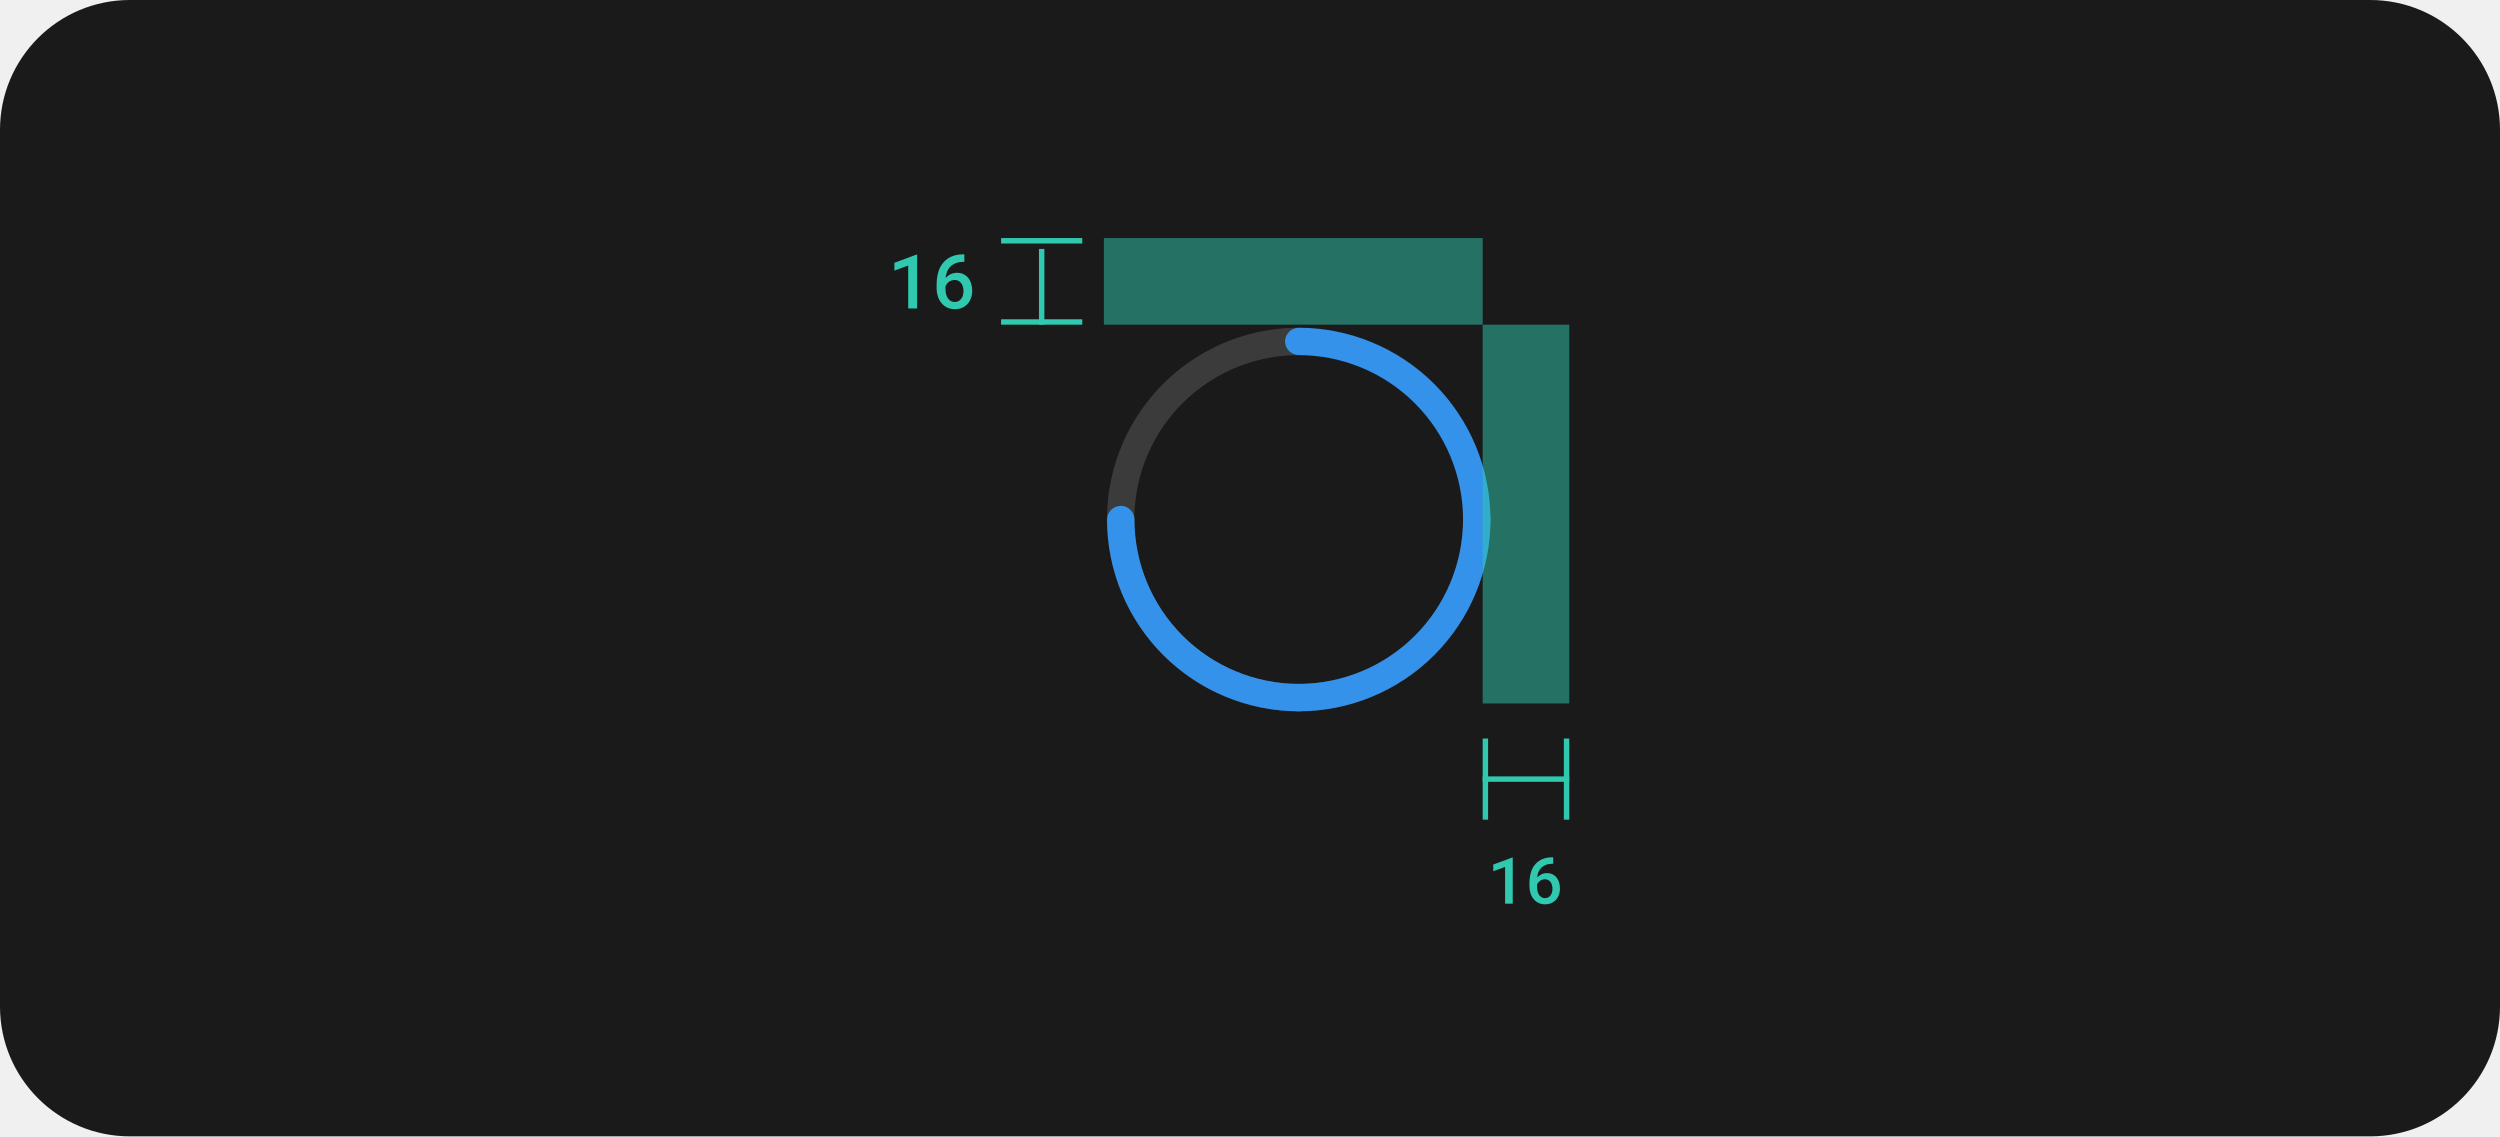
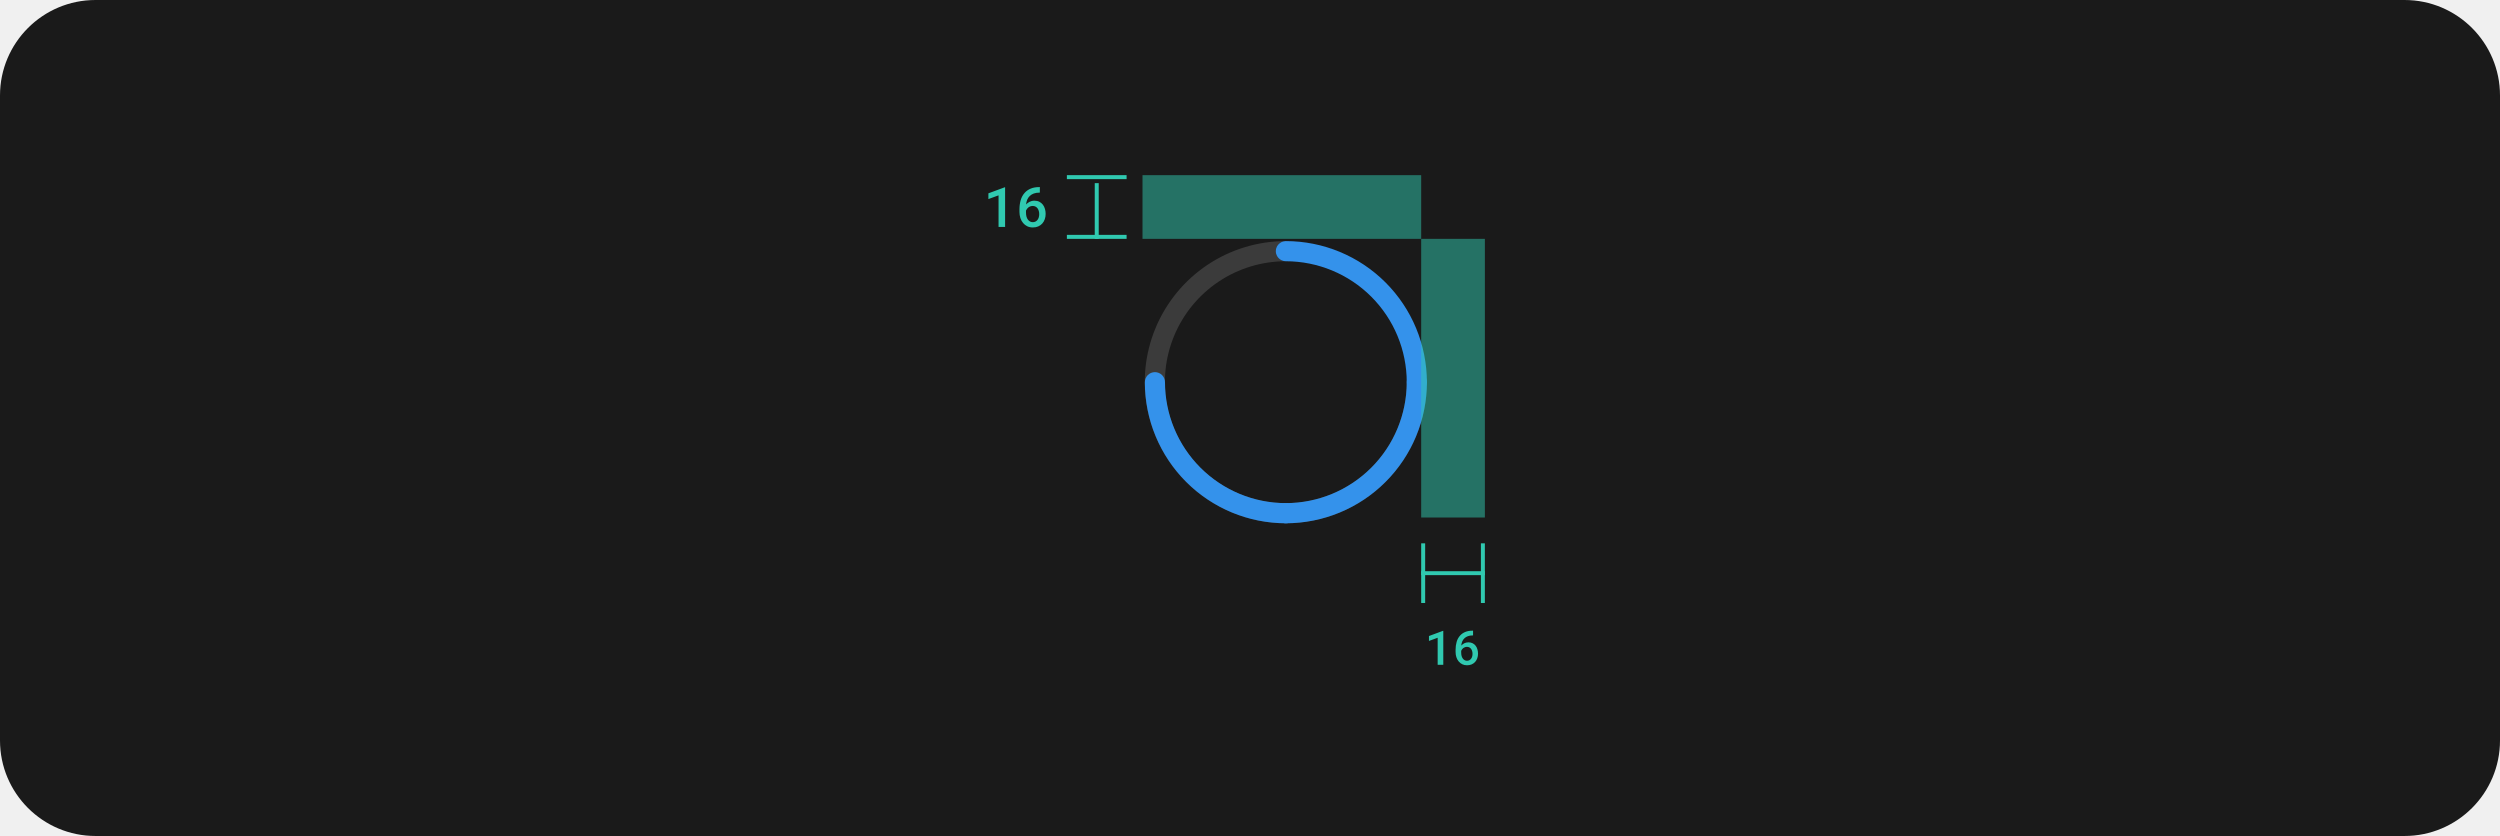
- <svg xmlns="http://www.w3.org/2000/svg" width="462" height="210" viewBox="0 0 462 210" fill="none">
-   <rect width="462" height="210" rx="24" fill="#1A1A1A" />
-   <path d="M272.907 98.531C272.574 98.531 272.245 98.466 271.938 98.339C271.63 98.212 271.351 98.025 271.116 97.79C270.881 97.555 270.695 97.276 270.568 96.969C270.44 96.662 270.375 96.332 270.375 96C270.375 102.008 268.594 107.88 265.256 112.875C261.919 117.871 257.175 121.764 251.624 124.063C246.074 126.362 239.967 126.963 234.074 125.791C228.182 124.619 222.77 121.726 218.522 117.478C214.274 113.23 211.381 107.818 210.209 101.926C209.037 96.034 209.638 89.926 211.937 84.376C214.236 78.826 218.13 74.082 223.125 70.744C228.12 67.406 233.993 65.625 240 65.625C239.329 65.625 238.685 65.358 238.21 64.884C237.736 64.409 237.469 63.765 237.469 63.094C237.469 62.422 237.736 61.779 238.21 61.304C238.685 60.829 239.329 60.562 240 60.562C232.991 60.562 226.14 62.641 220.312 66.535C214.485 70.429 209.942 75.963 207.26 82.439C204.578 88.914 203.876 96.039 205.244 102.914C206.611 109.788 209.986 116.102 214.942 121.058C219.898 126.014 226.213 129.389 233.087 130.757C239.961 132.124 247.086 131.422 253.562 128.74C260.037 126.058 265.572 121.516 269.465 115.688C273.359 109.86 275.438 103.009 275.438 96C275.438 96.332 275.373 96.662 275.245 96.969C275.118 97.276 274.932 97.555 274.697 97.79C274.462 98.025 274.183 98.212 273.875 98.339C273.568 98.466 273.239 98.531 272.907 98.531Z" fill="#3B3B3B" />
-   <path d="M237.469 63.094C237.469 63.426 237.534 63.755 237.661 64.063C237.788 64.37 237.975 64.649 238.21 64.884C238.445 65.119 238.724 65.306 239.031 65.433C239.339 65.56 239.668 65.625 240 65.625C248.053 65.634 255.774 68.837 261.469 74.531C267.163 80.226 270.366 87.947 270.375 96C270.375 96.671 270.642 97.315 271.117 97.79C271.591 98.265 272.235 98.531 272.906 98.531C273.578 98.531 274.222 98.265 274.696 97.79C275.171 97.315 275.438 96.671 275.438 96C275.427 86.605 271.69 77.597 265.047 70.954C258.403 64.31 249.396 60.573 240 60.562C239.668 60.562 239.339 60.628 239.031 60.755C238.724 60.882 238.445 61.068 238.21 61.303C237.975 61.538 237.788 61.818 237.661 62.125C237.534 62.432 237.469 62.761 237.469 63.094Z" fill="#3492EB" />
-   <path d="M272.906 93.48C272.574 93.48 272.245 93.545 271.937 93.672C271.63 93.799 271.351 93.986 271.116 94.221C270.881 94.456 270.694 94.735 270.567 95.042C270.44 95.35 270.375 95.679 270.375 96.011C270.366 104.064 267.163 111.785 261.469 117.48C255.774 123.174 248.053 126.377 240 126.386C239.329 126.386 238.685 126.653 238.21 127.128C237.735 127.602 237.469 128.246 237.469 128.917C237.469 129.589 237.735 130.233 238.21 130.707C238.685 131.182 239.329 131.449 240 131.449C249.395 131.438 258.403 127.701 265.046 121.058C271.69 114.414 275.427 105.407 275.437 96.011C275.438 95.679 275.372 95.35 275.245 95.042C275.118 94.735 274.932 94.456 274.697 94.221C274.461 93.986 274.182 93.799 273.875 93.672C273.568 93.545 273.239 93.48 272.906 93.48Z" fill="#3492EB" />
-   <path d="M207.116 93.48C207.449 93.48 207.778 93.545 208.085 93.672C208.392 93.799 208.671 93.986 208.907 94.221C209.142 94.456 209.328 94.735 209.455 95.042C209.582 95.35 209.648 95.679 209.647 96.011C209.656 104.064 212.859 111.785 218.554 117.48C224.248 123.174 231.969 126.377 240.022 126.386C240.694 126.386 241.338 126.653 241.812 127.128C242.287 127.602 242.554 128.246 242.554 128.917C242.554 129.589 242.287 130.233 241.812 130.707C241.338 131.182 240.694 131.449 240.022 131.449C230.627 131.438 221.62 127.701 214.976 121.058C208.332 114.414 204.596 105.407 204.585 96.011C204.585 95.679 204.65 95.35 204.777 95.042C204.904 94.735 205.091 94.456 205.326 94.221C205.561 93.986 205.84 93.799 206.147 93.672C206.455 93.545 206.784 93.48 207.116 93.48Z" fill="#3492EB" />
+ <svg xmlns="http://www.w3.org/2000/svg" width="628" height="210" viewBox="0 0 628 210" fill="none">
+   <rect width="628" height="210" rx="24" fill="#1A1A1A" />
+   <path d="M355.907 98.531C355.574 98.531 355.245 98.466 354.938 98.339C354.63 98.212 354.351 98.025 354.116 97.79C353.881 97.555 353.695 97.276 353.568 96.969C353.44 96.662 353.375 96.332 353.375 96C353.375 102.008 351.594 107.88 348.256 112.875C344.919 117.871 340.175 121.764 334.624 124.063C329.074 126.362 322.967 126.963 317.074 125.791C311.182 124.619 305.77 121.726 301.522 117.478C297.274 113.23 294.381 107.818 293.209 101.926C292.037 96.034 292.638 89.926 294.937 84.376C297.236 78.826 301.13 74.082 306.125 70.744C311.12 67.406 316.993 65.625 323 65.625C322.329 65.625 321.685 65.358 321.21 64.884C320.736 64.409 320.469 63.765 320.469 63.094C320.469 62.422 320.736 61.779 321.21 61.304C321.685 60.829 322.329 60.562 323 60.562C315.991 60.562 309.14 62.641 303.312 66.535C297.485 70.429 292.942 75.963 290.26 82.439C287.578 88.914 286.876 96.039 288.244 102.914C289.611 109.788 292.986 116.102 297.942 121.058C302.898 126.014 309.213 129.389 316.087 130.757C322.961 132.124 330.086 131.422 336.562 128.74C343.037 126.058 348.572 121.516 352.465 115.688C356.359 109.86 358.438 103.009 358.438 96C358.438 96.332 358.373 96.662 358.245 96.969C358.118 97.276 357.932 97.555 357.697 97.79C357.462 98.025 357.183 98.212 356.875 98.339C356.568 98.466 356.239 98.531 355.907 98.531Z" fill="#3B3B3B" />
+   <path d="M320.469 63.094C320.469 63.426 320.534 63.755 320.661 64.063C320.788 64.37 320.975 64.649 321.21 64.884C321.445 65.119 321.724 65.306 322.031 65.433C322.339 65.56 322.668 65.625 323 65.625C331.053 65.634 338.774 68.837 344.469 74.531C350.163 80.226 353.366 87.947 353.375 96C353.375 96.671 353.642 97.315 354.117 97.79C354.591 98.265 355.235 98.531 355.906 98.531C356.578 98.531 357.222 98.265 357.696 97.79C358.171 97.315 358.438 96.671 358.438 96C358.427 86.605 354.69 77.597 348.047 70.954C341.403 64.31 332.396 60.573 323 60.562C322.668 60.562 322.339 60.628 322.031 60.755C321.724 60.882 321.445 61.068 321.21 61.303C320.975 61.538 320.788 61.818 320.661 62.125C320.534 62.432 320.469 62.761 320.469 63.094Z" fill="#3492EB" />
+   <path d="M355.906 93.48C355.574 93.48 355.245 93.545 354.937 93.672C354.63 93.799 354.351 93.986 354.116 94.221C353.881 94.456 353.694 94.735 353.567 95.042C353.44 95.35 353.375 95.679 353.375 96.011C353.366 104.064 350.163 111.785 344.469 117.48C338.774 123.174 331.053 126.377 323 126.386C322.329 126.386 321.685 126.653 321.21 127.128C320.735 127.602 320.469 128.246 320.469 128.917C320.469 129.589 320.735 130.233 321.21 130.707C321.685 131.182 322.329 131.449 323 131.449C332.395 131.438 341.403 127.701 348.046 121.058C354.69 114.414 358.427 105.407 358.437 96.011C358.438 95.679 358.372 95.35 358.245 95.042C358.118 94.735 357.932 94.456 357.697 94.221C357.461 93.986 357.182 93.799 356.875 93.672C356.568 93.545 356.239 93.48 355.906 93.48Z" fill="#3492EB" />
+   <path d="M290.116 93.48C290.449 93.48 290.778 93.545 291.085 93.672C291.392 93.799 291.671 93.986 291.907 94.221C292.142 94.456 292.328 94.735 292.455 95.042C292.582 95.35 292.648 95.679 292.647 96.011C292.656 104.064 295.859 111.785 301.554 117.48C307.248 123.174 314.969 126.377 323.022 126.386C323.694 126.386 324.338 126.653 324.812 127.128C325.287 127.602 325.554 128.246 325.554 128.917C325.554 129.589 325.287 130.233 324.812 130.707C324.338 131.182 323.694 131.449 323.022 131.449C313.627 131.438 304.62 127.701 297.976 121.058C291.332 114.414 287.596 105.407 287.585 96.011C287.585 95.679 287.65 95.35 287.777 95.042C287.904 94.735 288.091 94.456 288.326 94.221C288.561 93.986 288.84 93.799 289.147 93.672C289.455 93.545 289.784 93.48 290.116 93.48Z" fill="#3492EB" />
  <g clip-path="url(#clip0_489_5488)">
-     <line x1="274.5" y1="151.478" x2="274.5" y2="136.478" stroke="#30C9B0" />
-     <line x1="274" y1="143.978" x2="290" y2="143.978" stroke="#30C9B0" />
-     <line x1="289.5" y1="151.478" x2="289.5" y2="136.478" stroke="#30C9B0" />
+     <line x1="357.5" y1="151.478" x2="357.5" y2="136.478" stroke="#30C9B0" />
+     <line x1="357" y1="143.978" x2="373" y2="143.978" stroke="#30C9B0" />
+     <line x1="372.5" y1="151.478" x2="372.5" y2="136.478" stroke="#30C9B0" />
  </g>
-   <path d="M279.552 167H278.14V160.203L275.955 161.006V159.77L279.464 158.469H279.552V167ZM287.032 158.428V159.617H286.938C286.473 159.617 286.069 159.682 285.725 159.811C285.385 159.936 285.098 160.111 284.864 160.338C284.626 160.564 284.44 160.836 284.307 161.152C284.178 161.469 284.098 161.809 284.067 162.172C284.161 162.066 284.27 161.965 284.395 161.867C284.52 161.766 284.659 161.676 284.811 161.598C284.956 161.523 285.116 161.465 285.292 161.422C285.467 161.375 285.653 161.352 285.848 161.352C286.262 161.352 286.622 161.43 286.926 161.586C287.235 161.742 287.489 161.953 287.688 162.219C287.891 162.484 288.04 162.789 288.133 163.133C288.231 163.477 288.28 163.834 288.28 164.205C288.28 164.611 288.217 164.992 288.092 165.348C287.971 165.699 287.794 166.006 287.559 166.268C287.321 166.533 287.03 166.742 286.686 166.895C286.346 167.043 285.958 167.117 285.52 167.117C285.071 167.117 284.67 167.031 284.319 166.859C283.967 166.688 283.67 166.455 283.428 166.162C283.17 165.857 282.975 165.5 282.842 165.09C282.71 164.676 282.643 164.24 282.643 163.783V163.203C282.643 162.516 282.731 161.861 282.907 161.24C283.086 160.615 283.383 160.078 283.797 159.629C284.149 159.242 284.583 158.945 285.098 158.738C285.614 158.531 286.204 158.428 286.868 158.428H287.032ZM285.503 162.488C285.335 162.488 285.174 162.514 285.022 162.564C284.87 162.615 284.729 162.686 284.6 162.775C284.483 162.865 284.378 162.969 284.284 163.086C284.19 163.203 284.112 163.334 284.049 163.479V163.912C284.049 164.252 284.086 164.551 284.161 164.809C284.239 165.066 284.344 165.281 284.477 165.453C284.61 165.625 284.764 165.756 284.94 165.846C285.116 165.936 285.303 165.98 285.503 165.98C285.721 165.98 285.917 165.938 286.088 165.852C286.26 165.762 286.407 165.641 286.528 165.488C286.649 165.332 286.741 165.148 286.803 164.938C286.866 164.723 286.897 164.49 286.897 164.24C286.897 164.002 286.866 163.777 286.803 163.566C286.745 163.352 286.657 163.164 286.54 163.004C286.422 162.844 286.276 162.719 286.1 162.629C285.928 162.535 285.729 162.488 285.503 162.488Z" fill="#30C9B0" />
-   <rect opacity="0.5" x="274" y="60" width="16" height="70" fill="#30C9B0" />
-   <rect opacity="0.5" x="204" y="44" width="70" height="16" fill="#30C9B0" />
+   <path d="M362.552 167H361.14V160.203L358.955 161.006V159.77L362.464 158.469H362.552V167ZM370.032 158.428V159.617H369.938C369.473 159.617 369.069 159.682 368.725 159.811C368.385 159.936 368.098 160.111 367.864 160.338C367.626 160.564 367.44 160.836 367.307 161.152C367.178 161.469 367.098 161.809 367.067 162.172C367.161 162.066 367.27 161.965 367.395 161.867C367.52 161.766 367.659 161.676 367.811 161.598C367.956 161.523 368.116 161.465 368.292 161.422C368.467 161.375 368.653 161.352 368.848 161.352C369.262 161.352 369.622 161.43 369.926 161.586C370.235 161.742 370.489 161.953 370.688 162.219C370.891 162.484 371.04 162.789 371.133 163.133C371.231 163.477 371.28 163.834 371.28 164.205C371.28 164.611 371.217 164.992 371.092 165.348C370.971 165.699 370.794 166.006 370.559 166.268C370.321 166.533 370.03 166.742 369.686 166.895C369.346 167.043 368.958 167.117 368.52 167.117C368.071 167.117 367.67 167.031 367.319 166.859C366.967 166.688 366.67 166.455 366.428 166.162C366.17 165.857 365.975 165.5 365.842 165.09C365.71 164.676 365.643 164.24 365.643 163.783V163.203C365.643 162.516 365.731 161.861 365.907 161.24C366.086 160.615 366.383 160.078 366.797 159.629C367.149 159.242 367.583 158.945 368.098 158.738C368.614 158.531 369.204 158.428 369.868 158.428H370.032ZM368.503 162.488C368.335 162.488 368.174 162.514 368.022 162.564C367.87 162.615 367.729 162.686 367.6 162.775C367.483 162.865 367.378 162.969 367.284 163.086C367.19 163.203 367.112 163.334 367.049 163.479V163.912C367.049 164.252 367.086 164.551 367.161 164.809C367.239 165.066 367.344 165.281 367.477 165.453C367.61 165.625 367.764 165.756 367.94 165.846C368.116 165.936 368.303 165.98 368.503 165.98C368.721 165.98 368.917 165.938 369.088 165.852C369.26 165.762 369.407 165.641 369.528 165.488C369.649 165.332 369.741 165.148 369.803 164.938C369.866 164.723 369.897 164.49 369.897 164.24C369.897 164.002 369.866 163.777 369.803 163.566C369.745 163.352 369.657 163.164 369.54 163.004C369.422 162.844 369.276 162.719 369.1 162.629C368.928 162.535 368.729 162.488 368.503 162.488Z" fill="#30C9B0" />
+   <rect opacity="0.5" x="357" y="60" width="16" height="70" fill="#30C9B0" />
+   <rect opacity="0.5" x="287" y="44" width="70" height="16" fill="#30C9B0" />
  <g clip-path="url(#clip1_489_5488)">
-     <line x1="185" y1="44.5" x2="200" y2="44.5" stroke="#30C9B0" />
-     <line x1="192.5" y1="62" x2="192.5" y2="46" stroke="#30C9B0" />
-     <line x1="185" y1="59.5" x2="200" y2="59.5" stroke="#30C9B0" />
+     <line x1="268" y1="44.5" x2="283" y2="44.5" stroke="#30C9B0" />
+     <line x1="275.5" y1="62" x2="275.5" y2="46" stroke="#30C9B0" />
+     <line x1="268" y1="59.5" x2="283" y2="59.5" stroke="#30C9B0" />
  </g>
-   <path d="M169.482 57V47.047H169.38L165.285 48.565V50.007L167.835 49.07V57H169.482ZM178.209 46.999H178.017C177.242 46.999 176.554 47.12 175.953 47.361C175.351 47.603 174.845 47.949 174.435 48.4C173.952 48.925 173.606 49.551 173.396 50.28C173.191 51.005 173.089 51.768 173.089 52.57V53.247C173.089 53.78 173.166 54.288 173.321 54.772C173.476 55.25 173.704 55.667 174.005 56.023C174.287 56.364 174.633 56.635 175.044 56.836C175.454 57.036 175.921 57.137 176.445 57.137C176.955 57.137 177.409 57.05 177.805 56.877C178.206 56.699 178.546 56.455 178.824 56.145C179.097 55.84 179.305 55.482 179.446 55.072C179.592 54.658 179.665 54.213 179.665 53.739C179.665 53.306 179.608 52.889 179.494 52.488C179.384 52.087 179.211 51.732 178.974 51.422C178.742 51.112 178.446 50.866 178.086 50.684C177.73 50.501 177.311 50.41 176.828 50.41C176.6 50.41 176.383 50.438 176.178 50.492C175.973 50.542 175.786 50.611 175.618 50.697C175.44 50.788 175.278 50.893 175.132 51.012C174.987 51.126 174.859 51.244 174.75 51.367C174.786 50.943 174.88 50.547 175.03 50.178C175.185 49.809 175.401 49.492 175.679 49.227C175.953 48.963 176.288 48.758 176.684 48.612C177.085 48.462 177.557 48.387 178.099 48.387H178.209V46.999ZM176.424 51.736C176.689 51.736 176.921 51.791 177.122 51.9C177.327 52.005 177.498 52.151 177.634 52.338C177.771 52.525 177.874 52.743 177.942 52.994C178.015 53.24 178.051 53.502 178.051 53.78C178.051 54.072 178.015 54.343 177.942 54.594C177.869 54.84 177.762 55.054 177.621 55.236C177.479 55.414 177.309 55.555 177.108 55.66C176.908 55.76 176.68 55.81 176.424 55.81C176.192 55.81 175.973 55.758 175.768 55.653C175.563 55.548 175.383 55.396 175.228 55.195C175.073 54.995 174.95 54.744 174.859 54.443C174.772 54.143 174.729 53.794 174.729 53.398V52.892C174.802 52.723 174.893 52.57 175.003 52.434C175.112 52.297 175.235 52.176 175.372 52.071C175.522 51.967 175.686 51.884 175.864 51.825C176.042 51.766 176.228 51.736 176.424 51.736Z" fill="#30C9B0" />
+   <path d="M252.482 57V47.047H252.38L248.285 48.565V50.007L250.835 49.07V57H252.482ZM261.209 46.999H261.017C260.242 46.999 259.554 47.12 258.953 47.361C258.351 47.603 257.845 47.949 257.435 48.4C256.952 48.925 256.606 49.551 256.396 50.28C256.191 51.005 256.089 51.768 256.089 52.57V53.247C256.089 53.78 256.166 54.288 256.321 54.772C256.476 55.25 256.704 55.667 257.005 56.023C257.287 56.364 257.633 56.635 258.044 56.836C258.454 57.036 258.921 57.137 259.445 57.137C259.955 57.137 260.409 57.05 260.805 56.877C261.206 56.699 261.546 56.455 261.824 56.145C262.097 55.84 262.305 55.482 262.446 55.072C262.592 54.658 262.665 54.213 262.665 53.739C262.665 53.306 262.608 52.889 262.494 52.488C262.384 52.087 262.211 51.732 261.974 51.422C261.742 51.112 261.446 50.866 261.086 50.684C260.73 50.501 260.311 50.41 259.828 50.41C259.6 50.41 259.383 50.438 259.178 50.492C258.973 50.542 258.786 50.611 258.618 50.697C258.44 50.788 258.278 50.893 258.132 51.012C257.987 51.126 257.859 51.244 257.75 51.367C257.786 50.943 257.88 50.547 258.03 50.178C258.185 49.809 258.401 49.492 258.679 49.227C258.953 48.963 259.288 48.758 259.684 48.612C260.085 48.462 260.557 48.387 261.099 48.387H261.209V46.999ZM259.424 51.736C259.689 51.736 259.921 51.791 260.122 51.9C260.327 52.005 260.498 52.151 260.634 52.338C260.771 52.525 260.874 52.743 260.942 52.994C261.015 53.24 261.051 53.502 261.051 53.78C261.051 54.072 261.015 54.343 260.942 54.594C260.869 54.84 260.762 55.054 260.621 55.236C260.479 55.414 260.309 55.555 260.108 55.66C259.908 55.76 259.68 55.81 259.424 55.81C259.192 55.81 258.973 55.758 258.768 55.653C258.563 55.548 258.383 55.396 258.228 55.195C258.073 54.995 257.95 54.744 257.859 54.443C257.772 54.143 257.729 53.794 257.729 53.398V52.892C257.802 52.723 257.893 52.57 258.003 52.434C258.112 52.297 258.235 52.176 258.372 52.071C258.522 51.967 258.686 51.884 258.864 51.825C259.042 51.766 259.228 51.736 259.424 51.736Z" fill="#30C9B0" />
  <defs>
    <clipPath id="clip0_489_5488">
-       <rect width="16" height="15" fill="white" transform="translate(274 136.478)" />
+       <rect width="16" height="15" fill="white" transform="translate(357 136.478)" />
    </clipPath>
    <clipPath id="clip1_489_5488">
-       <rect width="15" height="16" fill="white" transform="translate(185 44)" />
+       <rect width="15" height="16" fill="white" transform="translate(268 44)" />
    </clipPath>
  </defs>
</svg>
